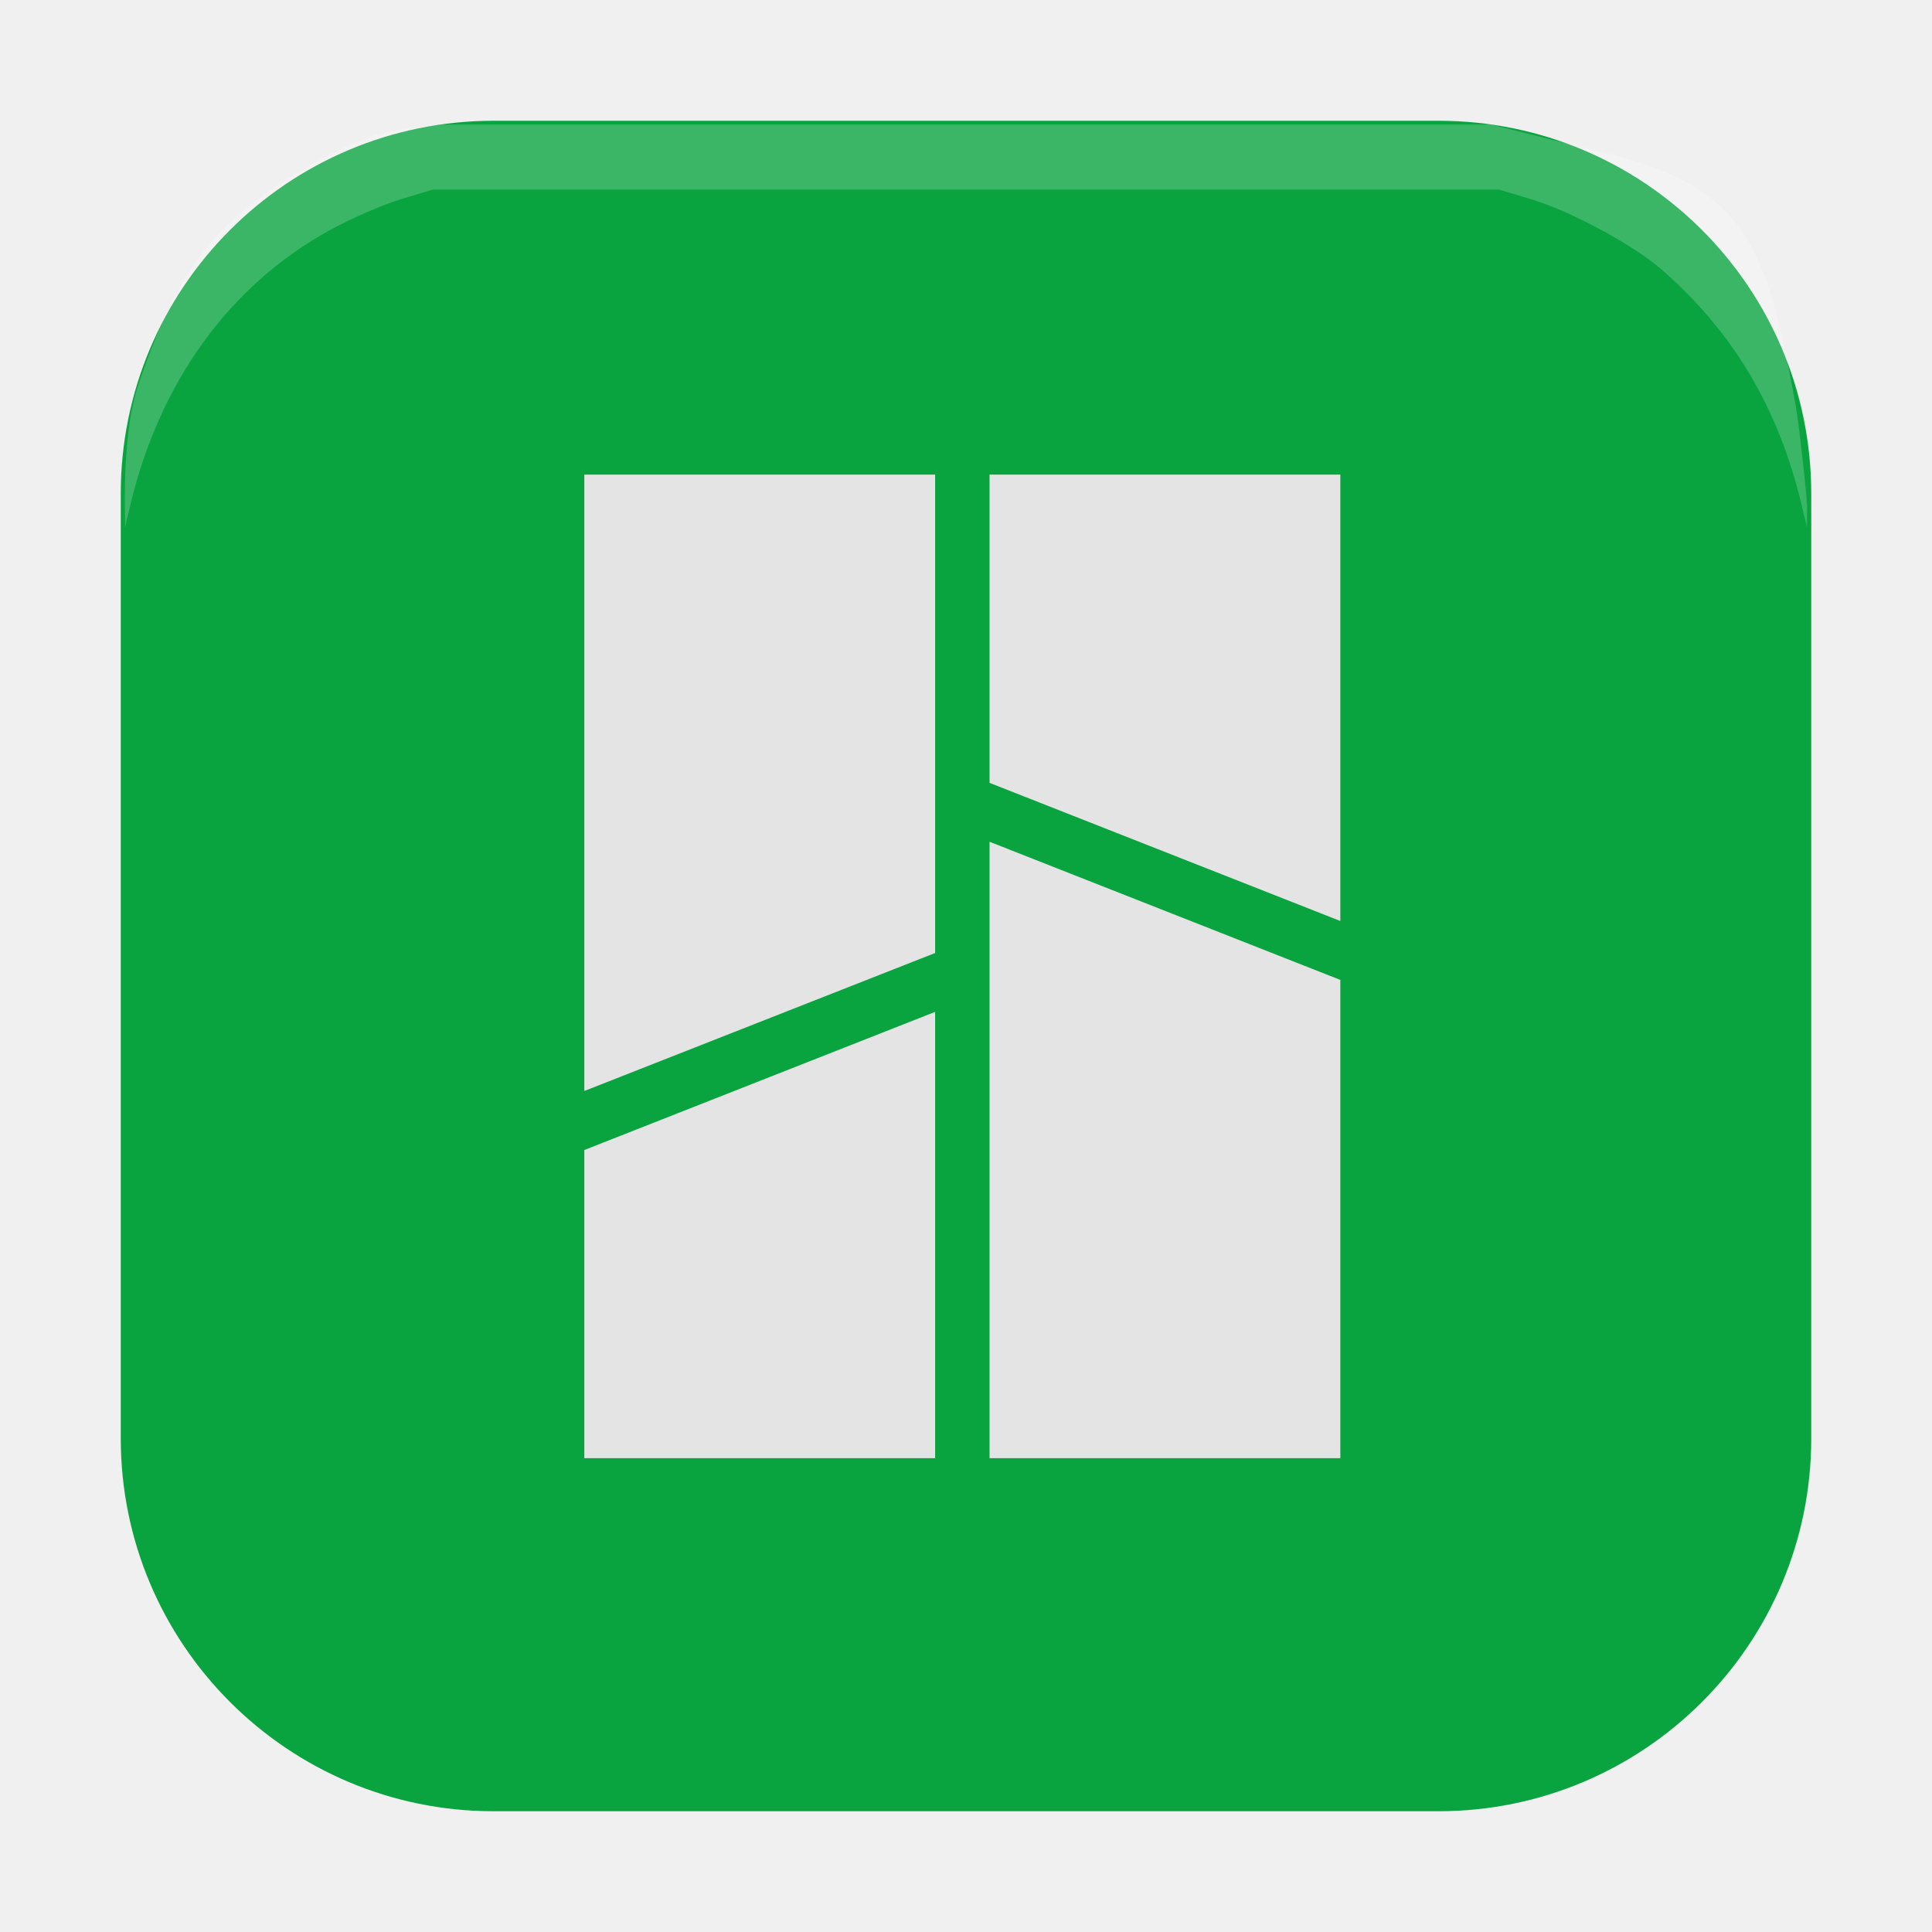
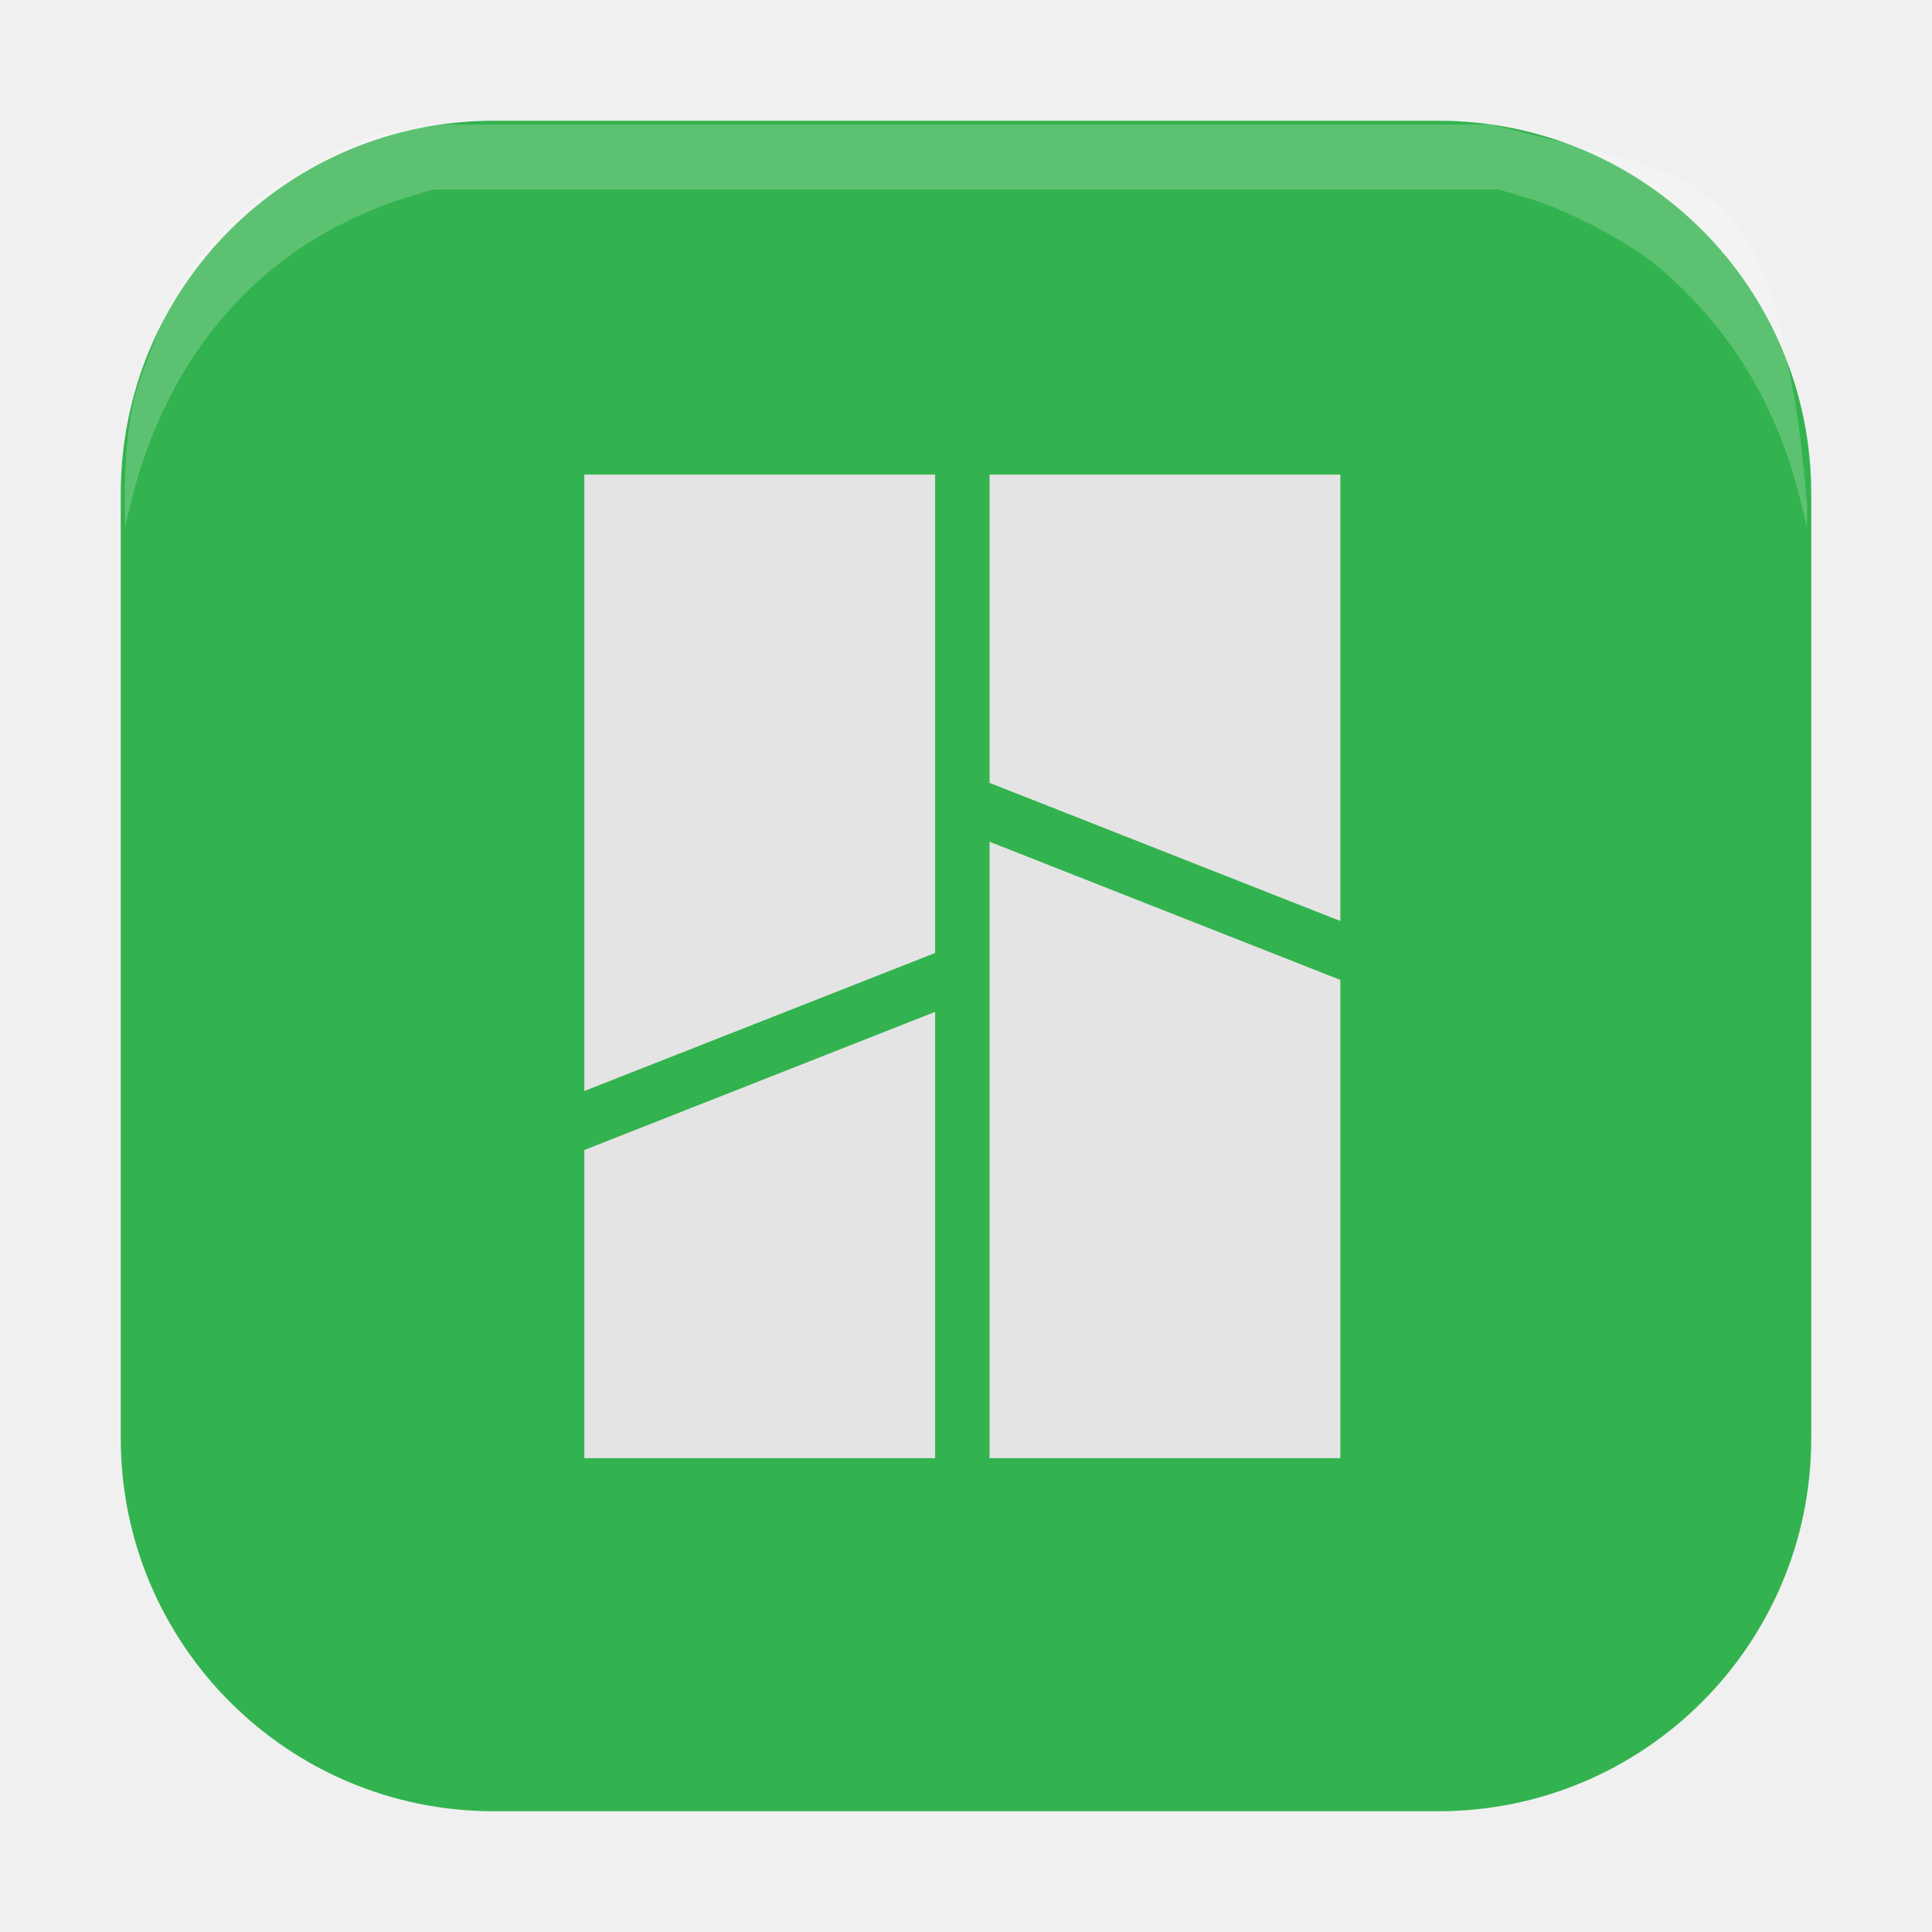
<svg xmlns="http://www.w3.org/2000/svg" width="64" height="64" version="1.1">
  <g transform="matrix(.4375 0 0 .4375 4 4)" style="fill:none">
    <path d="m99.759 132.571h-71.517c-15.595 0-28.241-12.646-28.241-28.241v-71.517c0-15.595 12.646-28.241 28.241-28.241h71.517c15.595 0 28.241 12.646 28.241 28.241v71.517c0 15.595-12.646 28.241-28.241 28.241z" style="opacity:.2" />
-     <path d="M 99.759,128 H 28.241 C 12.646,128 0,115.354 0,99.759 V 28.241 C 0,12.646 12.646,0 28.241,0 H 99.759 C 115.354,0 128,12.646 128,28.241 V 99.759 C 128,115.354 115.354,128 99.759,128 Z" style="fill:#09a440" />
+     <path d="M 99.759,128 H 28.241 C 12.646,128 0,115.354 0,99.759 V 28.241 C 0,12.646 12.646,0 28.241,0 H 99.759 C 115.354,0 128,12.646 128,28.241 V 99.759 C 128,115.354 115.354,128 99.759,128 Z" style="fill:#33b34f" />
    <path d="m68.069 56.878v46.671h26.561v-36.211z" style="opacity:.2" />
    <path d="m65.783 54.593v46.672h26.561v-36.211z" style="fill:#e4e4e4" />
    <path d="m68.069 24.507v23.341l26.561 10.46v-33.801z" style="opacity:.2" />
    <path d="m65.783 26.792v23.341l26.561 10.46v-33.801z" style="fill:#e4e4e4" />
    <path d="m32.814 71.179v-46.671h26.562v36.222z" style="opacity:.2" />
    <path d="m35.1 73.464v-46.671h26.562v36.222z" style="fill:#e4e4e4" />
    <path d="m32.814 103.55v-23.33l26.562-10.46v33.79z" style="opacity:.2" />
    <path d="m35.1 101.264v-23.33l26.562-10.46v33.79z" style="fill:#e4e4e4" />
    <path d="m0.309 29.36c-0.027-2.003 0.037-6.483 1.016-9.354 1.743-5.11 3.723-9.585 7.654-12.956 2.562-2.197 8.485-5.873 11.773-6.304l3.483-0.456h79.528l8.835 2.197c10.621 2.641 12.067 7.257 14.214 19.022 0.254 1.389 0.888 7.077 0.877 7.851l-0.019 1.407-0.392-1.641c-1.761-7.366-5.155-13.089-10.577-17.834-2.143-1.875-6.896-4.443-9.89-5.343l-2.467-0.742h-80.689l-2.467 0.742c-1.357 0.408-3.791 1.472-5.41 2.364-7.537 4.155-12.823 11.448-15.044 20.755l-0.406 1.7z" style="fill-rule:evenodd;fill:#ffffff;opacity:.2" />
  </g>
</svg>
